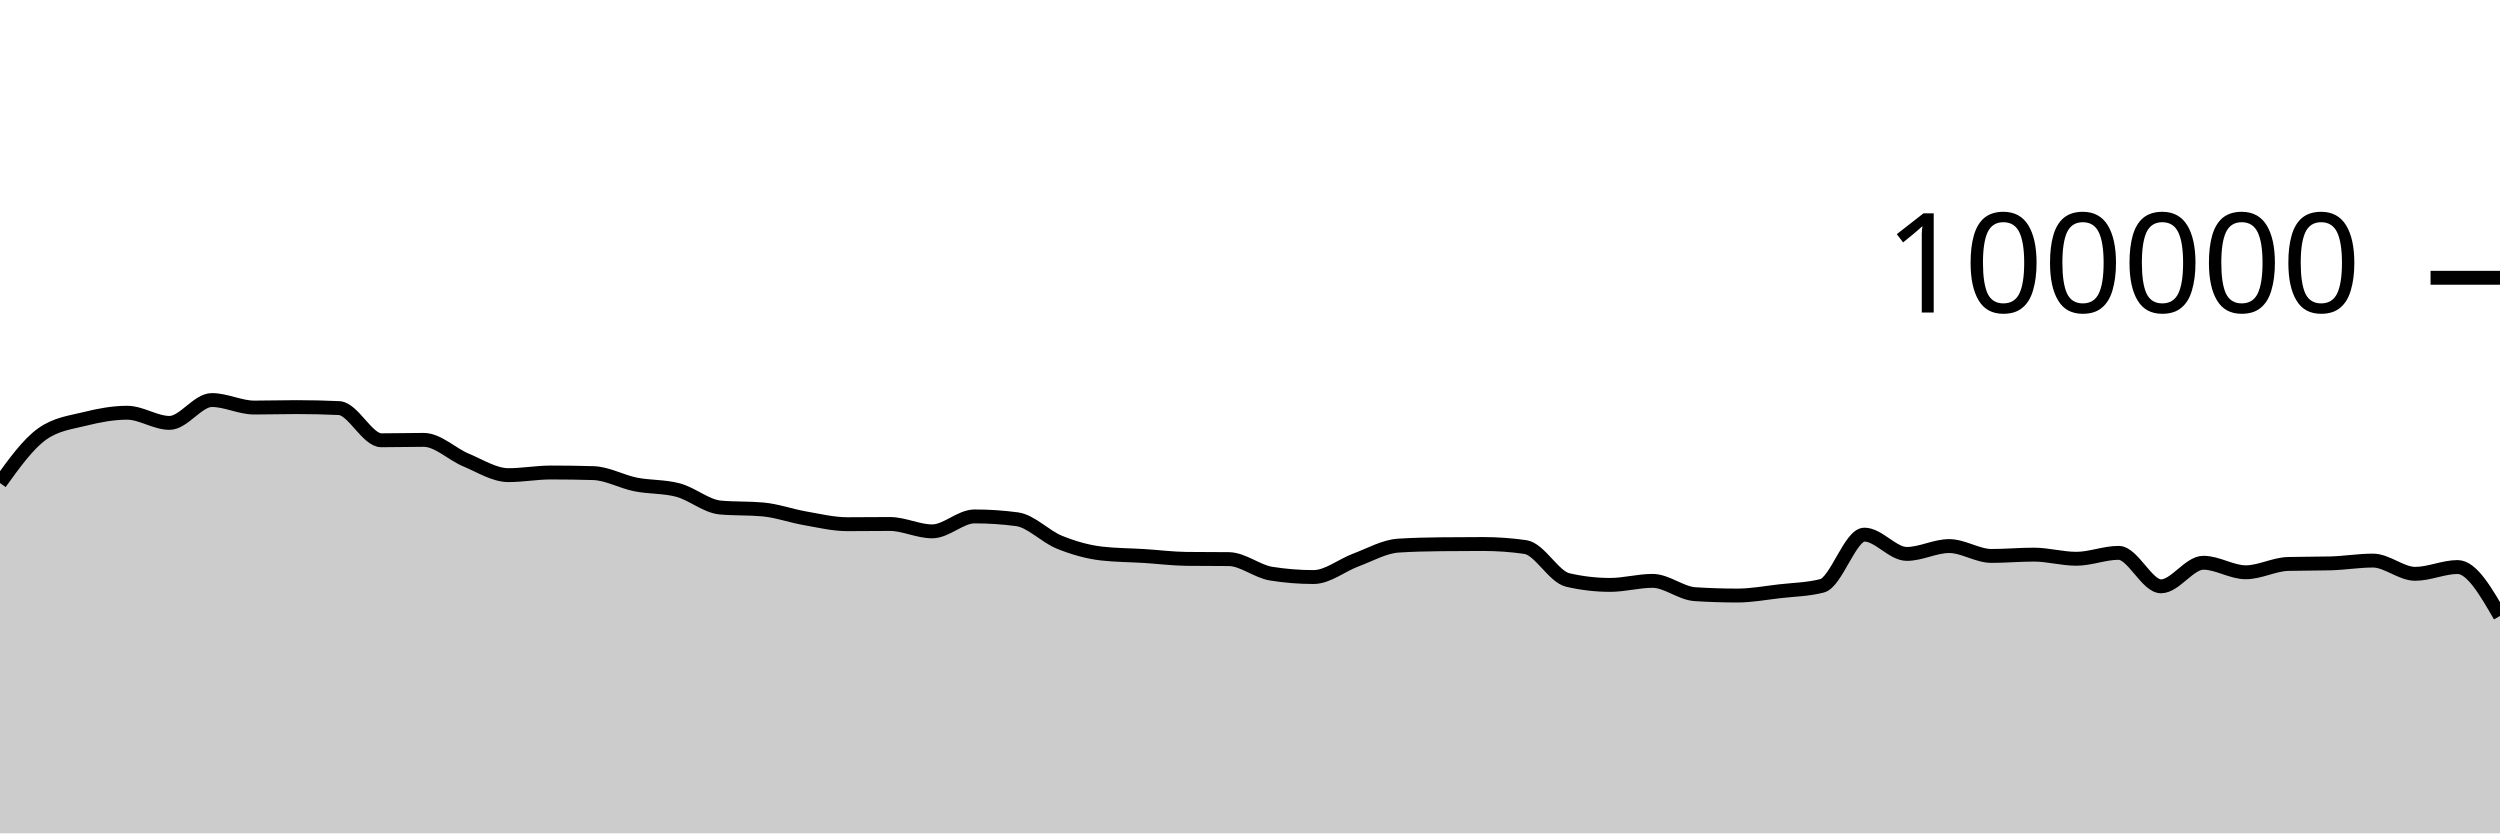
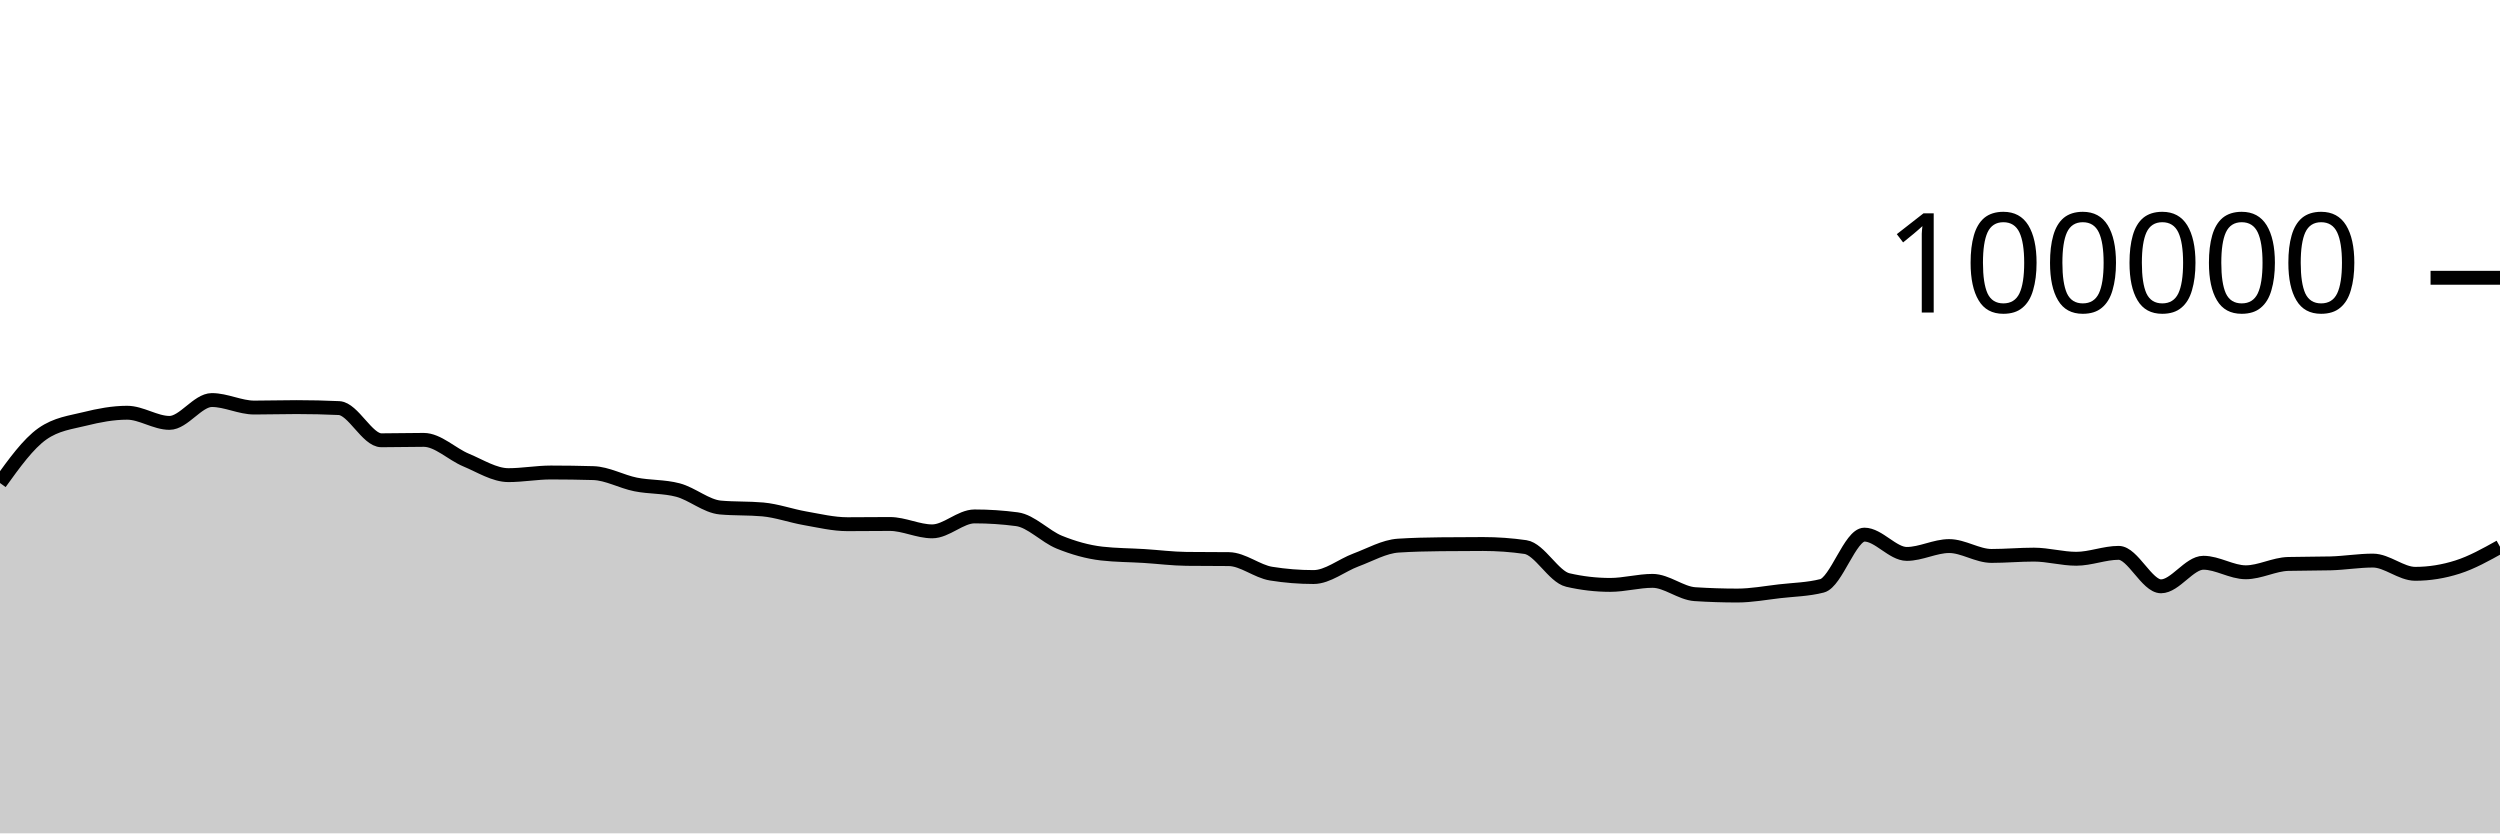
<svg xmlns="http://www.w3.org/2000/svg" viewBox="0 0 180 60">
  <g transform="translate(0,20)">
-     <path class="area" fill="rgba(0, 0, 0, 0.2)" d="M0,14.777C1.017,13.364,2.034,11.952,3.051,11.236C4.068,10.52,5.085,10.415,6.102,10.162C7.119,9.909,8.136,9.717,9.153,9.717C10.169,9.717,11.186,10.448,12.203,10.448C13.22,10.448,14.237,8.803,15.254,8.803C16.271,8.803,17.288,9.344,18.305,9.344C19.322,9.344,20.339,9.312,21.356,9.312C22.373,9.312,23.39,9.335,24.407,9.382C25.424,9.428,26.441,11.7,27.458,11.7C28.475,11.7,29.492,11.671,30.508,11.671C31.525,11.671,32.542,12.701,33.559,13.124C34.576,13.547,35.593,14.21,36.61,14.21C37.627,14.21,38.644,14.02,39.661,14.02C40.678,14.02,41.695,14.035,42.712,14.064C43.729,14.092,44.746,14.677,45.763,14.88C46.78,15.083,47.797,15.015,48.814,15.284C49.831,15.553,50.847,16.451,51.864,16.542C52.881,16.633,53.898,16.587,54.915,16.678C55.932,16.769,56.949,17.14,57.966,17.317C58.983,17.494,60,17.742,61.017,17.742C62.034,17.742,63.051,17.727,64.068,17.727C65.085,17.727,66.102,18.258,67.119,18.258C68.136,18.258,69.153,17.182,70.169,17.182C71.186,17.182,72.203,17.249,73.22,17.384C74.237,17.519,75.254,18.625,76.271,19.037C77.288,19.449,78.305,19.739,79.322,19.856C80.339,19.973,81.356,19.968,82.373,20.032C83.39,20.096,84.407,20.227,85.424,20.239C86.441,20.25,87.458,20.245,88.475,20.256C89.492,20.267,90.508,21.141,91.525,21.303C92.542,21.466,93.559,21.547,94.576,21.547C95.593,21.547,96.61,20.695,97.627,20.318C98.644,19.941,99.661,19.351,100.678,19.285C101.695,19.219,102.712,19.197,103.729,19.186C104.746,19.175,105.763,19.169,106.78,19.169C107.797,19.169,108.814,19.242,109.831,19.388C110.847,19.535,111.864,21.524,112.881,21.76C113.898,21.995,114.915,22.113,115.932,22.113C116.949,22.113,117.966,21.822,118.983,21.822C120,21.822,121.017,22.713,122.034,22.78C123.051,22.846,124.068,22.879,125.085,22.879C126.102,22.879,127.119,22.687,128.136,22.57C129.153,22.453,130.169,22.44,131.186,22.18C132.203,21.92,133.22,18.493,134.237,18.493C135.254,18.493,136.271,19.882,137.288,19.882C138.305,19.882,139.322,19.317,140.339,19.317C141.356,19.317,142.373,20.027,143.39,20.027C144.407,20.027,145.424,19.933,146.441,19.933C147.458,19.933,148.475,20.231,149.492,20.231C150.508,20.231,151.525,19.805,152.542,19.805C153.559,19.805,154.576,22.215,155.593,22.215C156.61,22.215,157.627,20.518,158.644,20.518C159.661,20.518,160.678,21.204,161.695,21.204C162.712,21.204,163.729,20.631,164.746,20.604C165.763,20.577,166.78,20.59,167.797,20.563C168.814,20.536,169.831,20.362,170.847,20.362C171.864,20.362,172.881,21.315,173.898,21.315C174.915,21.315,175.932,20.826,176.949,20.826C177.966,20.826,178.983,22.587,180,24.348L180,40C178.983,40,177.966,40,176.949,40C175.932,40,174.915,40,173.898,40C172.881,40,171.864,40,170.847,40C169.831,40,168.814,40,167.797,40C166.78,40,165.763,40,164.746,40C163.729,40,162.712,40,161.695,40C160.678,40,159.661,40,158.644,40C157.627,40,156.61,40,155.593,40C154.576,40,153.559,40,152.542,40C151.525,40,150.508,40,149.492,40C148.475,40,147.458,40,146.441,40C145.424,40,144.407,40,143.39,40C142.373,40,141.356,40,140.339,40C139.322,40,138.305,40,137.288,40C136.271,40,135.254,40,134.237,40C133.22,40,132.203,40,131.186,40C130.169,40,129.153,40,128.136,40C127.119,40,126.102,40,125.085,40C124.068,40,123.051,40,122.034,40C121.017,40,120,40,118.983,40C117.966,40,116.949,40,115.932,40C114.915,40,113.898,40,112.881,40C111.864,40,110.847,40,109.831,40C108.814,40,107.797,40,106.78,40C105.763,40,104.746,40,103.729,40C102.712,40,101.695,40,100.678,40C99.661,40,98.644,40,97.627,40C96.61,40,95.593,40,94.576,40C93.559,40,92.542,40,91.525,40C90.508,40,89.492,40,88.475,40C87.458,40,86.441,40,85.424,40C84.407,40,83.39,40,82.373,40C81.356,40,80.339,40,79.322,40C78.305,40,77.288,40,76.271,40C75.254,40,74.237,40,73.22,40C72.203,40,71.186,40,70.169,40C69.153,40,68.136,40,67.119,40C66.102,40,65.085,40,64.068,40C63.051,40,62.034,40,61.017,40C60,40,58.983,40,57.966,40C56.949,40,55.932,40,54.915,40C53.898,40,52.881,40,51.864,40C50.847,40,49.831,40,48.814,40C47.797,40,46.78,40,45.763,40C44.746,40,43.729,40,42.712,40C41.695,40,40.678,40,39.661,40C38.644,40,37.627,40,36.61,40C35.593,40,34.576,40,33.559,40C32.542,40,31.525,40,30.508,40C29.492,40,28.475,40,27.458,40C26.441,40,25.424,40,24.407,40C23.39,40,22.373,40,21.356,40C20.339,40,19.322,40,18.305,40C17.288,40,16.271,40,15.254,40C14.237,40,13.22,40,12.203,40C11.186,40,10.169,40,9.153,40C8.136,40,7.119,40,6.102,40C5.085,40,4.068,40,3.051,40C2.034,40,1.017,40,0,40Z" />
-     <path class="line" stroke="black" fill="none" d="M0,14.777C1.017,13.364,2.034,11.952,3.051,11.236C4.068,10.52,5.085,10.415,6.102,10.162C7.119,9.909,8.136,9.717,9.153,9.717C10.169,9.717,11.186,10.448,12.203,10.448C13.22,10.448,14.237,8.803,15.254,8.803C16.271,8.803,17.288,9.344,18.305,9.344C19.322,9.344,20.339,9.312,21.356,9.312C22.373,9.312,23.39,9.335,24.407,9.382C25.424,9.428,26.441,11.7,27.458,11.7C28.475,11.7,29.492,11.671,30.508,11.671C31.525,11.671,32.542,12.701,33.559,13.124C34.576,13.547,35.593,14.21,36.61,14.21C37.627,14.21,38.644,14.02,39.661,14.02C40.678,14.02,41.695,14.035,42.712,14.064C43.729,14.092,44.746,14.677,45.763,14.88C46.78,15.083,47.797,15.015,48.814,15.284C49.831,15.553,50.847,16.451,51.864,16.542C52.881,16.633,53.898,16.587,54.915,16.678C55.932,16.769,56.949,17.14,57.966,17.317C58.983,17.494,60,17.742,61.017,17.742C62.034,17.742,63.051,17.727,64.068,17.727C65.085,17.727,66.102,18.258,67.119,18.258C68.136,18.258,69.153,17.182,70.169,17.182C71.186,17.182,72.203,17.249,73.22,17.384C74.237,17.519,75.254,18.625,76.271,19.037C77.288,19.449,78.305,19.739,79.322,19.856C80.339,19.973,81.356,19.968,82.373,20.032C83.39,20.096,84.407,20.227,85.424,20.239C86.441,20.25,87.458,20.245,88.475,20.256C89.492,20.267,90.508,21.141,91.525,21.303C92.542,21.466,93.559,21.547,94.576,21.547C95.593,21.547,96.61,20.695,97.627,20.318C98.644,19.941,99.661,19.351,100.678,19.285C101.695,19.219,102.712,19.197,103.729,19.186C104.746,19.175,105.763,19.169,106.78,19.169C107.797,19.169,108.814,19.242,109.831,19.388C110.847,19.535,111.864,21.524,112.881,21.76C113.898,21.995,114.915,22.113,115.932,22.113C116.949,22.113,117.966,21.822,118.983,21.822C120,21.822,121.017,22.713,122.034,22.78C123.051,22.846,124.068,22.879,125.085,22.879C126.102,22.879,127.119,22.687,128.136,22.57C129.153,22.453,130.169,22.44,131.186,22.18C132.203,21.92,133.22,18.493,134.237,18.493C135.254,18.493,136.271,19.882,137.288,19.882C138.305,19.882,139.322,19.317,140.339,19.317C141.356,19.317,142.373,20.027,143.39,20.027C144.407,20.027,145.424,19.933,146.441,19.933C147.458,19.933,148.475,20.231,149.492,20.231C150.508,20.231,151.525,19.805,152.542,19.805C153.559,19.805,154.576,22.215,155.593,22.215C156.61,22.215,157.627,20.518,158.644,20.518C159.661,20.518,160.678,21.204,161.695,21.204C162.712,21.204,163.729,20.631,164.746,20.604C165.763,20.577,166.78,20.59,167.797,20.563C168.814,20.536,169.831,20.362,170.847,20.362C171.864,20.362,172.881,21.315,173.898,21.315C174.915,21.315,175.932,20.826,176.949,20.826C177.966,20.826,178.983,22.587,180,24.348" />
+     <path class="area" fill="rgba(0, 0, 0, 0.2)" d="M0,14.777C1.017,13.364,2.034,11.952,3.051,11.236C4.068,10.52,5.085,10.415,6.102,10.162C7.119,9.909,8.136,9.717,9.153,9.717C10.169,9.717,11.186,10.448,12.203,10.448C13.22,10.448,14.237,8.803,15.254,8.803C16.271,8.803,17.288,9.344,18.305,9.344C19.322,9.344,20.339,9.312,21.356,9.312C22.373,9.312,23.39,9.335,24.407,9.382C25.424,9.428,26.441,11.7,27.458,11.7C28.475,11.7,29.492,11.671,30.508,11.671C31.525,11.671,32.542,12.701,33.559,13.124C34.576,13.547,35.593,14.21,36.61,14.21C37.627,14.21,38.644,14.02,39.661,14.02C40.678,14.02,41.695,14.035,42.712,14.064C43.729,14.092,44.746,14.677,45.763,14.88C46.78,15.083,47.797,15.015,48.814,15.284C49.831,15.553,50.847,16.451,51.864,16.542C52.881,16.633,53.898,16.587,54.915,16.678C55.932,16.769,56.949,17.14,57.966,17.317C58.983,17.494,60,17.742,61.017,17.742C62.034,17.742,63.051,17.727,64.068,17.727C65.085,17.727,66.102,18.258,67.119,18.258C68.136,18.258,69.153,17.182,70.169,17.182C71.186,17.182,72.203,17.249,73.22,17.384C74.237,17.519,75.254,18.625,76.271,19.037C77.288,19.449,78.305,19.739,79.322,19.856C80.339,19.973,81.356,19.968,82.373,20.032C83.39,20.096,84.407,20.227,85.424,20.239C86.441,20.25,87.458,20.245,88.475,20.256C89.492,20.267,90.508,21.141,91.525,21.303C92.542,21.466,93.559,21.547,94.576,21.547C95.593,21.547,96.61,20.695,97.627,20.318C98.644,19.941,99.661,19.351,100.678,19.285C101.695,19.219,102.712,19.197,103.729,19.186C104.746,19.175,105.763,19.169,106.78,19.169C107.797,19.169,108.814,19.242,109.831,19.388C110.847,19.535,111.864,21.524,112.881,21.76C113.898,21.995,114.915,22.113,115.932,22.113C116.949,22.113,117.966,21.822,118.983,21.822C120,21.822,121.017,22.713,122.034,22.78C123.051,22.846,124.068,22.879,125.085,22.879C126.102,22.879,127.119,22.687,128.136,22.57C129.153,22.453,130.169,22.44,131.186,22.18C132.203,21.92,133.22,18.493,134.237,18.493C135.254,18.493,136.271,19.882,137.288,19.882C138.305,19.882,139.322,19.317,140.339,19.317C141.356,19.317,142.373,20.027,143.39,20.027C144.407,20.027,145.424,19.933,146.441,19.933C147.458,19.933,148.475,20.231,149.492,20.231C150.508,20.231,151.525,19.805,152.542,19.805C153.559,19.805,154.576,22.215,155.593,22.215C156.61,22.215,157.627,20.518,158.644,20.518C159.661,20.518,160.678,21.204,161.695,21.204C162.712,21.204,163.729,20.631,164.746,20.604C165.763,20.577,166.78,20.59,167.797,20.563C168.814,20.536,169.831,20.362,170.847,20.362C171.864,20.362,172.881,21.315,173.898,21.315C174.915,21.315,175.932,21.151,176.949,20.826C177.966,20.502,178.983,19.935,180,19.368L180,40C178.983,40,177.966,40,176.949,40C175.932,40,174.915,40,173.898,40C172.881,40,171.864,40,170.847,40C169.831,40,168.814,40,167.797,40C166.78,40,165.763,40,164.746,40C163.729,40,162.712,40,161.695,40C160.678,40,159.661,40,158.644,40C157.627,40,156.61,40,155.593,40C154.576,40,153.559,40,152.542,40C151.525,40,150.508,40,149.492,40C148.475,40,147.458,40,146.441,40C145.424,40,144.407,40,143.39,40C142.373,40,141.356,40,140.339,40C139.322,40,138.305,40,137.288,40C136.271,40,135.254,40,134.237,40C133.22,40,132.203,40,131.186,40C130.169,40,129.153,40,128.136,40C127.119,40,126.102,40,125.085,40C124.068,40,123.051,40,122.034,40C121.017,40,120,40,118.983,40C117.966,40,116.949,40,115.932,40C114.915,40,113.898,40,112.881,40C111.864,40,110.847,40,109.831,40C108.814,40,107.797,40,106.78,40C105.763,40,104.746,40,103.729,40C102.712,40,101.695,40,100.678,40C99.661,40,98.644,40,97.627,40C96.61,40,95.593,40,94.576,40C93.559,40,92.542,40,91.525,40C90.508,40,89.492,40,88.475,40C87.458,40,86.441,40,85.424,40C84.407,40,83.39,40,82.373,40C81.356,40,80.339,40,79.322,40C78.305,40,77.288,40,76.271,40C75.254,40,74.237,40,73.22,40C72.203,40,71.186,40,70.169,40C69.153,40,68.136,40,67.119,40C66.102,40,65.085,40,64.068,40C63.051,40,62.034,40,61.017,40C60,40,58.983,40,57.966,40C56.949,40,55.932,40,54.915,40C53.898,40,52.881,40,51.864,40C50.847,40,49.831,40,48.814,40C47.797,40,46.78,40,45.763,40C44.746,40,43.729,40,42.712,40C41.695,40,40.678,40,39.661,40C38.644,40,37.627,40,36.61,40C35.593,40,34.576,40,33.559,40C32.542,40,31.525,40,30.508,40C29.492,40,28.475,40,27.458,40C26.441,40,25.424,40,24.407,40C23.39,40,22.373,40,21.356,40C20.339,40,19.322,40,18.305,40C17.288,40,16.271,40,15.254,40C14.237,40,13.22,40,12.203,40C11.186,40,10.169,40,9.153,40C8.136,40,7.119,40,6.102,40C5.085,40,4.068,40,3.051,40C2.034,40,1.017,40,0,40Z" />
+     <path class="line" stroke="black" fill="none" d="M0,14.777C1.017,13.364,2.034,11.952,3.051,11.236C4.068,10.52,5.085,10.415,6.102,10.162C7.119,9.909,8.136,9.717,9.153,9.717C10.169,9.717,11.186,10.448,12.203,10.448C13.22,10.448,14.237,8.803,15.254,8.803C16.271,8.803,17.288,9.344,18.305,9.344C19.322,9.344,20.339,9.312,21.356,9.312C22.373,9.312,23.39,9.335,24.407,9.382C25.424,9.428,26.441,11.7,27.458,11.7C28.475,11.7,29.492,11.671,30.508,11.671C31.525,11.671,32.542,12.701,33.559,13.124C34.576,13.547,35.593,14.21,36.61,14.21C37.627,14.21,38.644,14.02,39.661,14.02C40.678,14.02,41.695,14.035,42.712,14.064C43.729,14.092,44.746,14.677,45.763,14.88C46.78,15.083,47.797,15.015,48.814,15.284C49.831,15.553,50.847,16.451,51.864,16.542C52.881,16.633,53.898,16.587,54.915,16.678C55.932,16.769,56.949,17.14,57.966,17.317C58.983,17.494,60,17.742,61.017,17.742C62.034,17.742,63.051,17.727,64.068,17.727C65.085,17.727,66.102,18.258,67.119,18.258C68.136,18.258,69.153,17.182,70.169,17.182C71.186,17.182,72.203,17.249,73.22,17.384C74.237,17.519,75.254,18.625,76.271,19.037C77.288,19.449,78.305,19.739,79.322,19.856C80.339,19.973,81.356,19.968,82.373,20.032C83.39,20.096,84.407,20.227,85.424,20.239C86.441,20.25,87.458,20.245,88.475,20.256C89.492,20.267,90.508,21.141,91.525,21.303C92.542,21.466,93.559,21.547,94.576,21.547C95.593,21.547,96.61,20.695,97.627,20.318C98.644,19.941,99.661,19.351,100.678,19.285C101.695,19.219,102.712,19.197,103.729,19.186C104.746,19.175,105.763,19.169,106.78,19.169C107.797,19.169,108.814,19.242,109.831,19.388C110.847,19.535,111.864,21.524,112.881,21.76C113.898,21.995,114.915,22.113,115.932,22.113C116.949,22.113,117.966,21.822,118.983,21.822C120,21.822,121.017,22.713,122.034,22.78C123.051,22.846,124.068,22.879,125.085,22.879C126.102,22.879,127.119,22.687,128.136,22.57C129.153,22.453,130.169,22.44,131.186,22.18C132.203,21.92,133.22,18.493,134.237,18.493C135.254,18.493,136.271,19.882,137.288,19.882C138.305,19.882,139.322,19.317,140.339,19.317C141.356,19.317,142.373,20.027,143.39,20.027C144.407,20.027,145.424,19.933,146.441,19.933C147.458,19.933,148.475,20.231,149.492,20.231C150.508,20.231,151.525,19.805,152.542,19.805C153.559,19.805,154.576,22.215,155.593,22.215C156.61,22.215,157.627,20.518,158.644,20.518C159.661,20.518,160.678,21.204,161.695,21.204C162.712,21.204,163.729,20.631,164.746,20.604C165.763,20.577,166.78,20.59,167.797,20.563C168.814,20.536,169.831,20.362,170.847,20.362C171.864,20.362,172.881,21.315,173.898,21.315C174.915,21.315,175.932,21.151,176.949,20.826C177.966,20.502,178.983,19.935,180,19.368" />
    <path class="axis-ceiling" stroke-width="1" stroke="black" fill="none" d="M175,0L180,0" />
    <text class="axis-ceiling-label" font-family="sans-serif" text-anchor="end" font-size="10px" x="170" y="2.5">100000</text>
  </g>
</svg>
